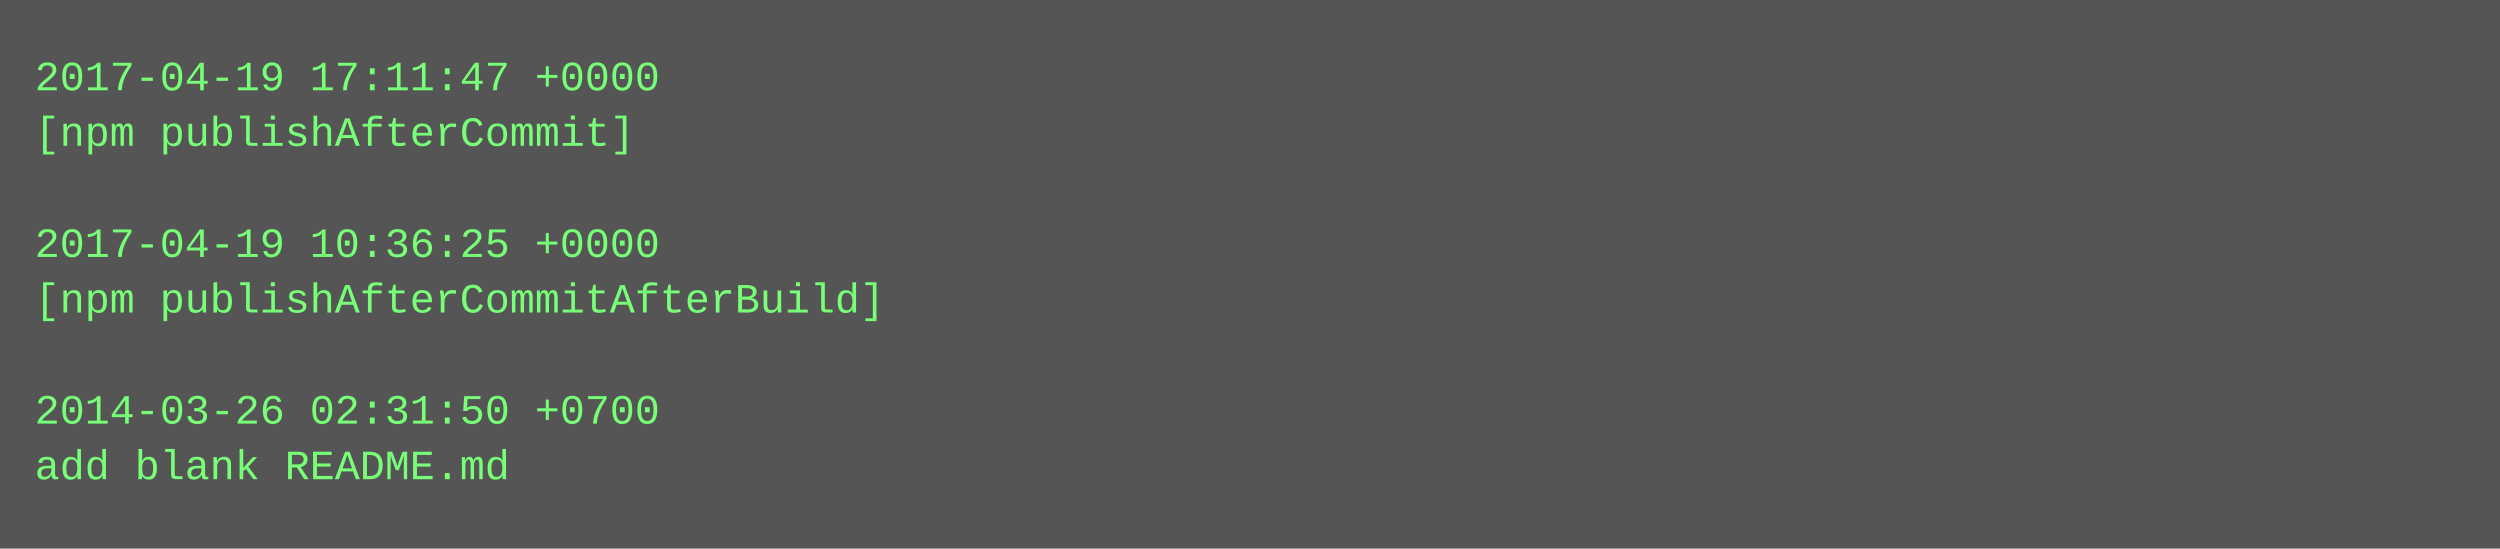
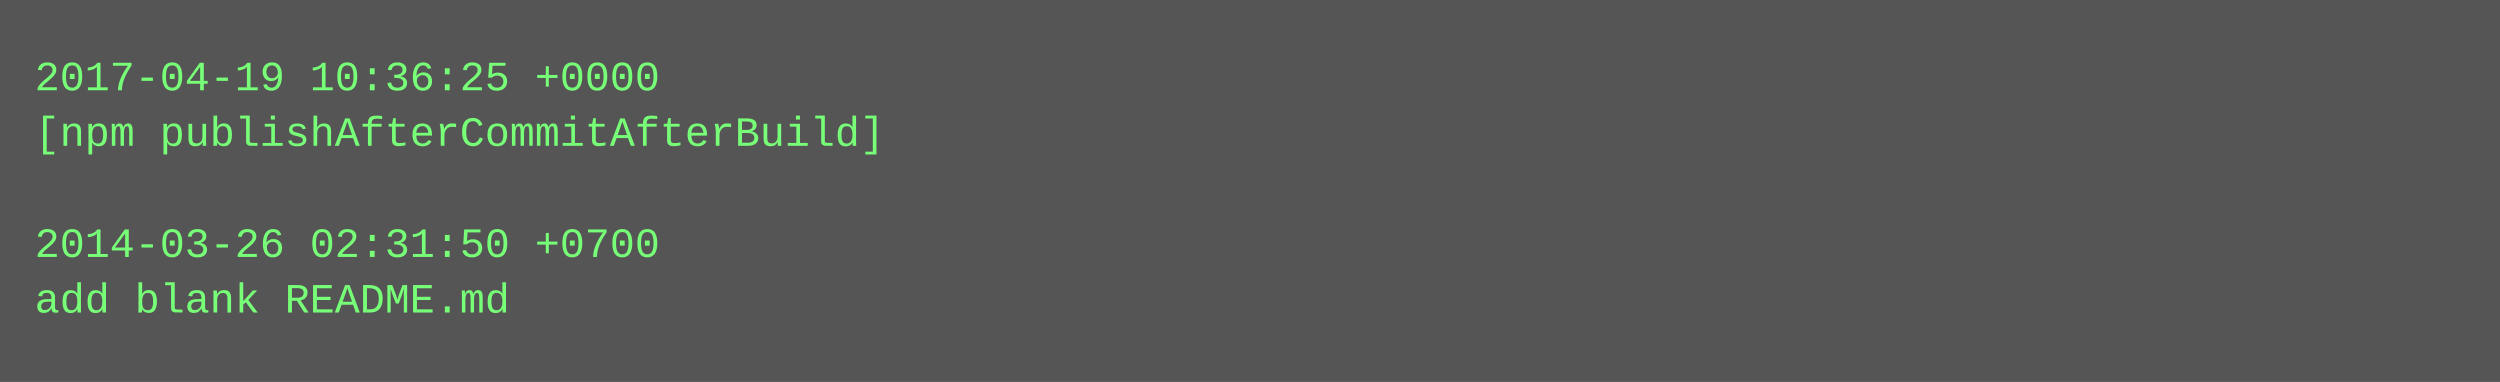
- <svg xmlns="http://www.w3.org/2000/svg" height="158" width="720">
-   <rect height="158" fill="#555" width="720" />
+ <svg xmlns="http://www.w3.org/2000/svg" height="110" width="720">
+   <rect height="110" fill="#555" width="720" />
  <text fill="#7f7" font-family="Courier New" font-size="12" xml:space="preserve">
-     <tspan x="10" y="26">2017-04-19 17:11:47 +0000</tspan>
-     <tspan x="10" y="42">[npm publishAfterCommit]</tspan>
+     <tspan x="10" y="26">2017-04-19 10:36:25 +0000</tspan>
+     <tspan x="10" y="42">[npm publishAfterCommitAfterBuild]</tspan>
    <tspan x="10" y="58" />
-     <tspan x="10" y="74">2017-04-19 10:36:25 +0000</tspan>
-     <tspan x="10" y="90">[npm publishAfterCommitAfterBuild]</tspan>
-     <tspan x="10" y="106" />
-     <tspan x="10" y="122">2014-03-26 02:31:50 +0700</tspan>
-     <tspan x="10" y="138">add blank README.md</tspan>
+     <tspan x="10" y="74">2014-03-26 02:31:50 +0700</tspan>
+     <tspan x="10" y="90">add blank README.md</tspan>
  </text>
</svg>
